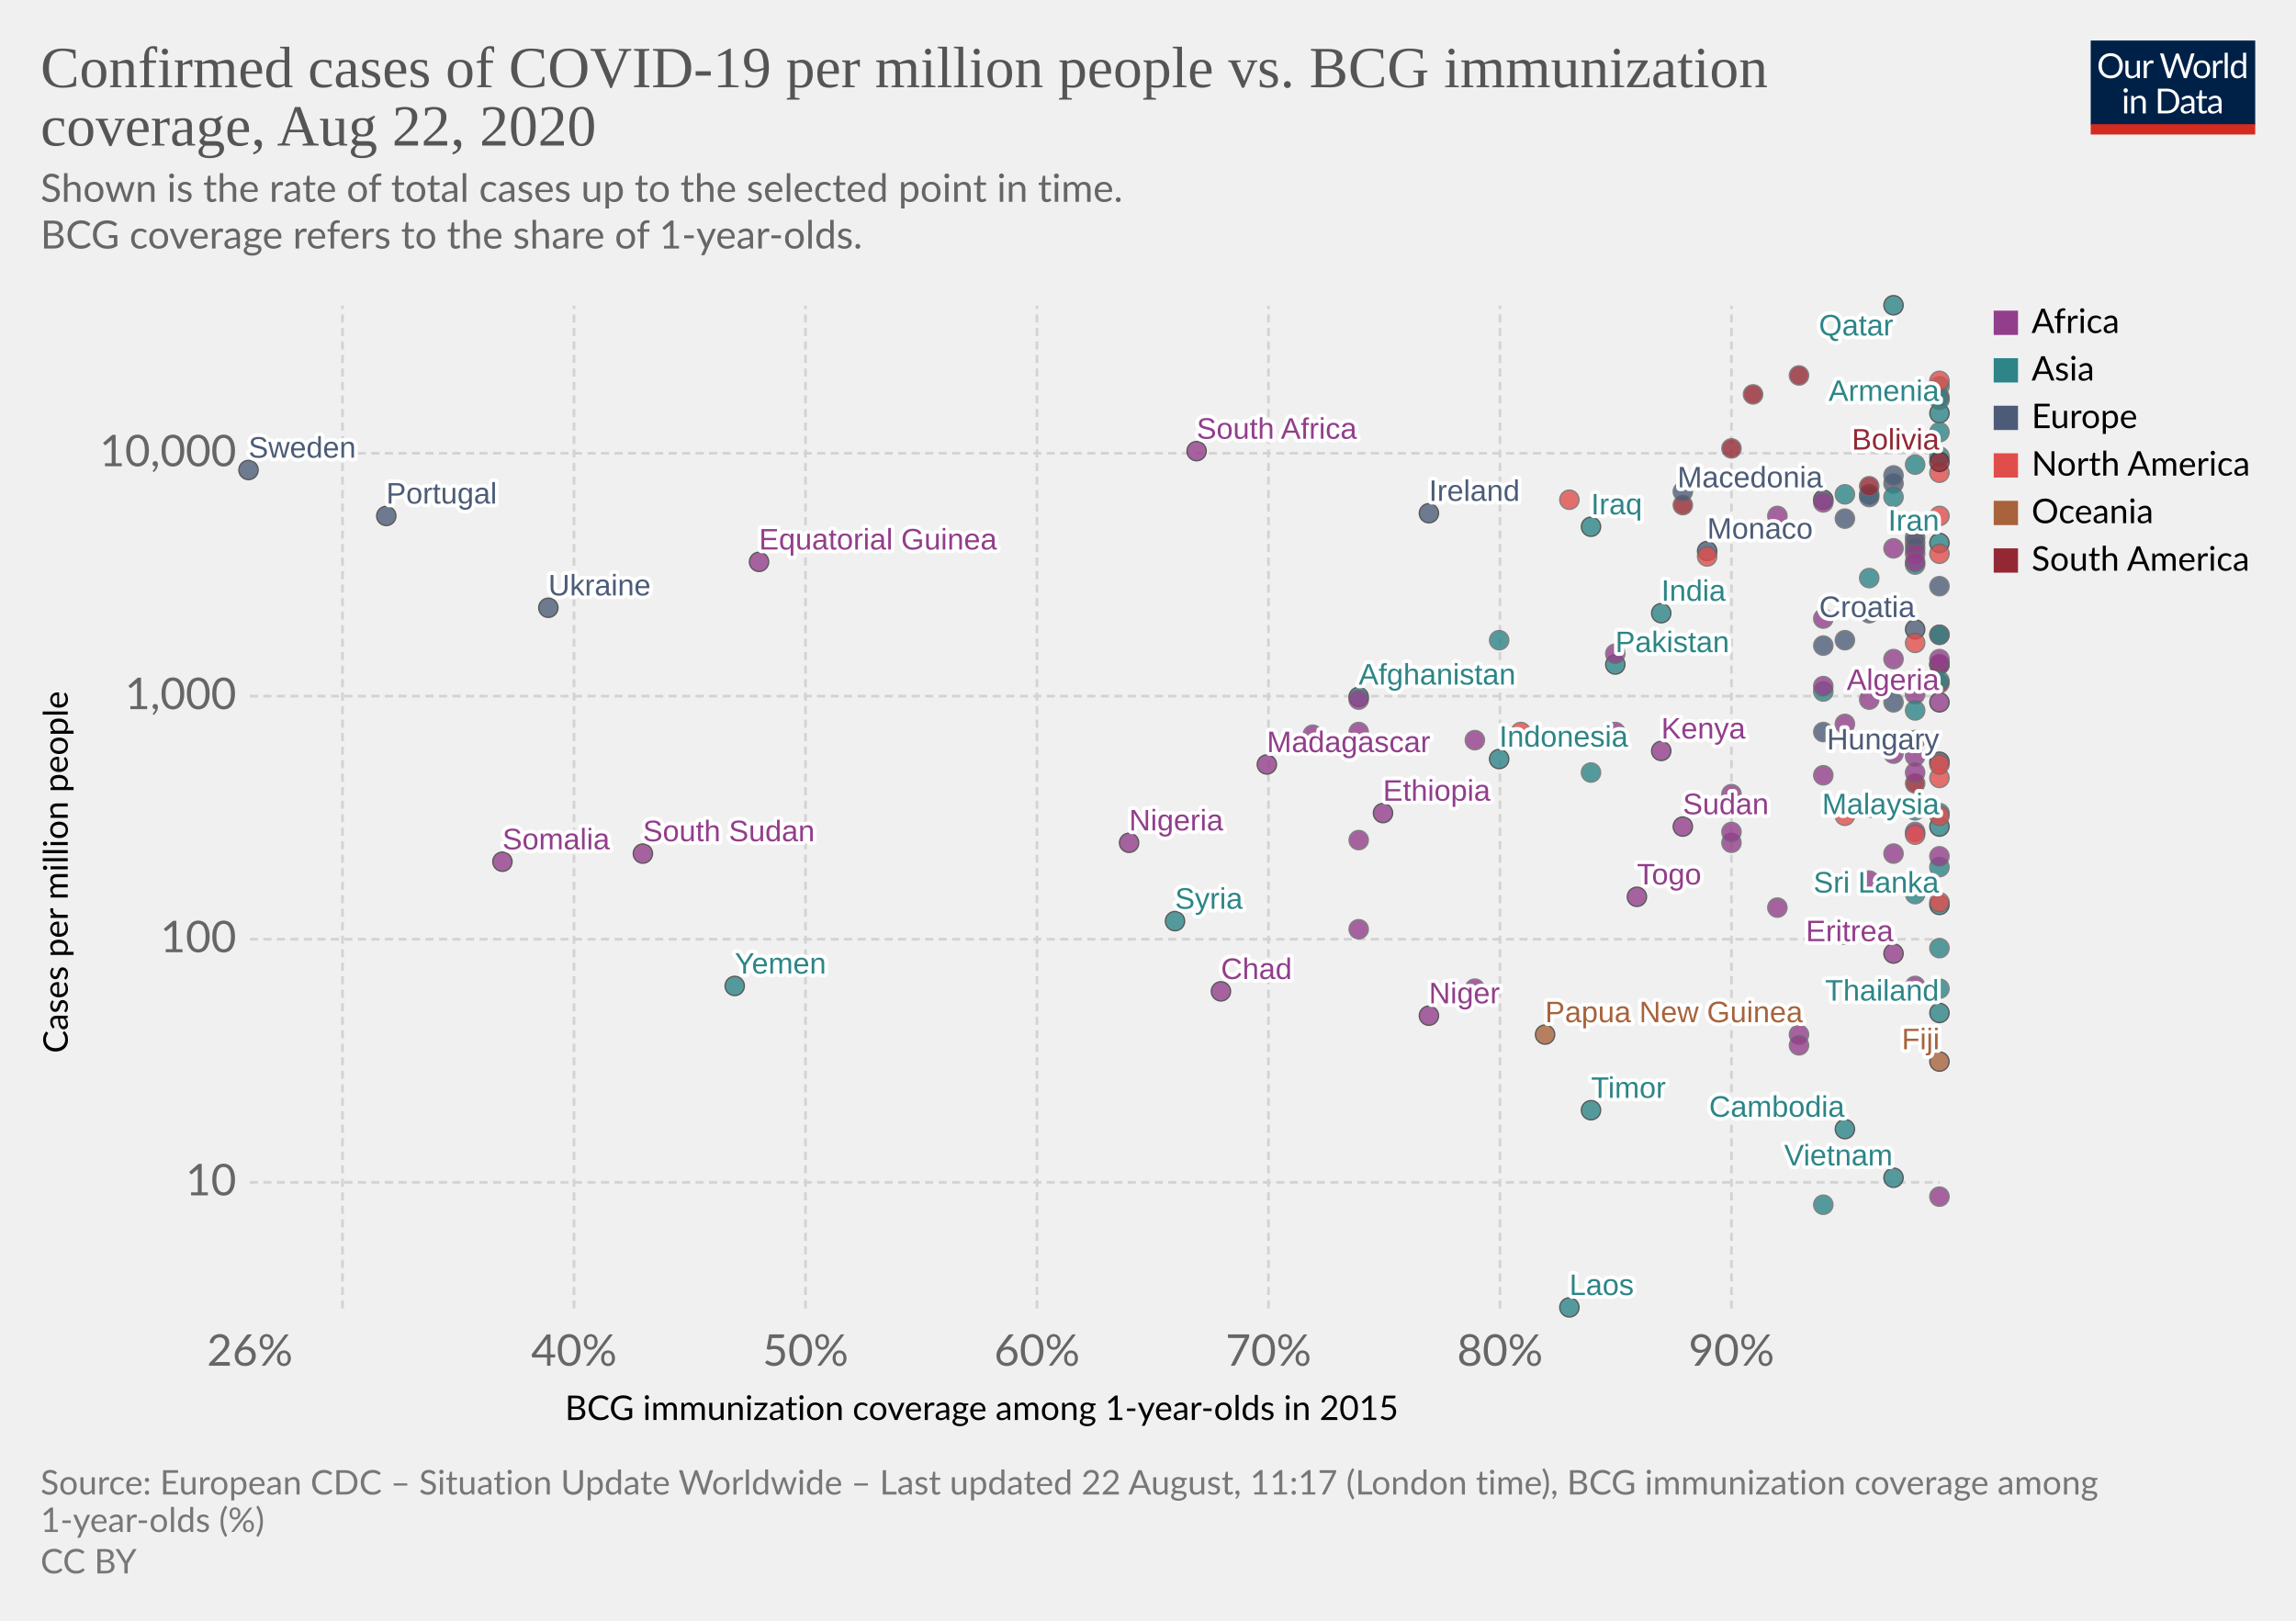
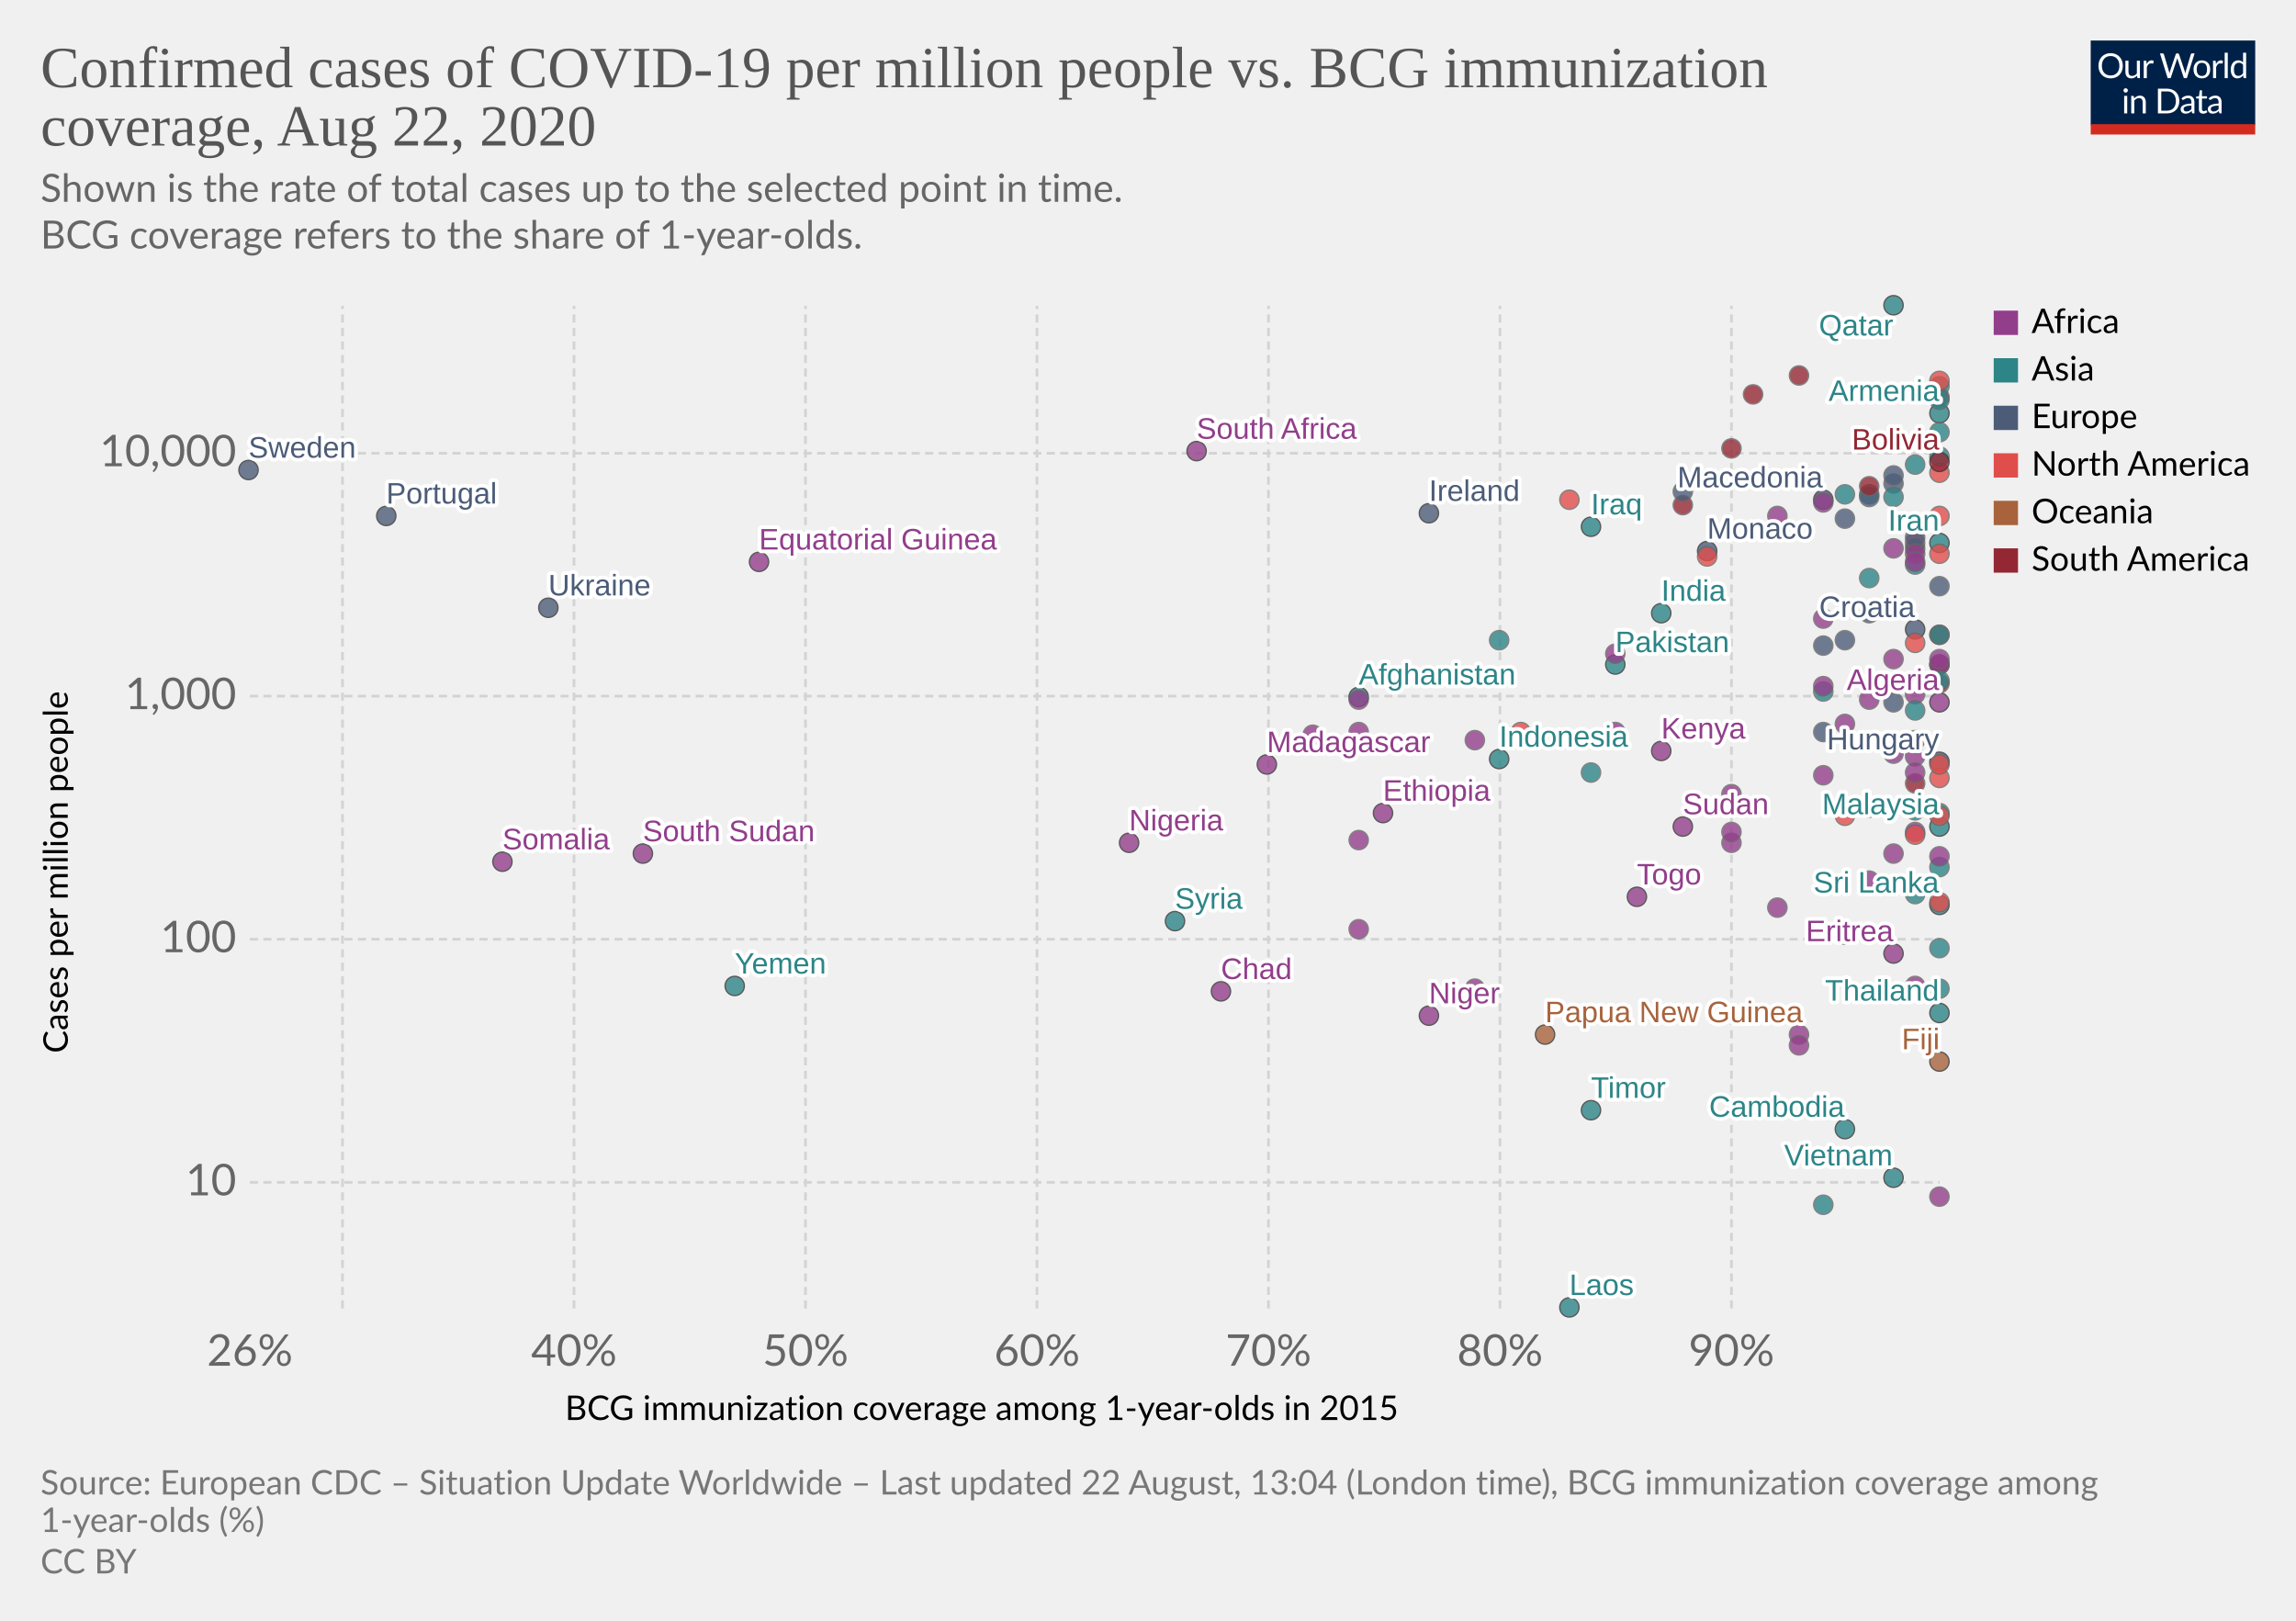
<svg xmlns="http://www.w3.org/2000/svg" version="1.1" style="background-color:#fff;-webkit-font-smoothing:antialiased" width="850" height="600" viewBox="0 0 850 600" font-family="Lato,'Helvetica Neue',Helvetica,Arial,sans-serif" font-size="18" text-rendering="optimizeLegibility">
  <g class="HeaderView">
    <g transform="matrix(.29 0 0 .29 774 15)">
      <svg width="210" height="120" viewBox="0 0 210 120" fill="none">
        <g clip-path="url(#clip0)">
          <path d="M0 0h210v107.89H0V0z" fill="#002147" />
          <path d="M40.98 32.25c0 2.36-.38 4.53-1.12 6.51a14.26 14.26 0 01-8.1 8.4c-1.9.78-4.02 1.17-6.34 1.17a16.6 16.6 0 01-6.33-1.17 14.31 14.31 0 01-8.08-8.4 18.29 18.29 0 01-1.12-6.51c0-2.36.38-4.53 1.12-6.5a14.32 14.32 0 018.07-8.44c1.92-.8 4.03-1.19 6.34-1.19 2.32 0 4.43.4 6.34 1.19 1.92.8 3.56 1.9 4.93 3.34a14.87 14.87 0 013.17 5.1 18.1 18.1 0 011.12 6.5zm-4.38 0c0-1.94-.26-3.68-.8-5.22a10.91 10.91 0 00-2.24-3.89 9.68 9.68 0 00-3.52-2.46 11.95 11.95 0 00-4.62-.86c-1.68 0-3.21.28-4.6.86a9.88 9.88 0 00-3.54 2.46 10.91 10.91 0 00-2.24 3.9c-.53 1.53-.8 3.27-.8 5.2 0 1.94.27 3.68.8 5.22a11.17 11.17 0 002.24 3.9 10.01 10.01 0 003.55 2.44c1.38.56 2.9.83 4.6.83 1.7 0 3.24-.27 4.61-.83a9.8 9.8 0 003.52-2.44 11.17 11.17 0 002.25-3.9c.53-1.54.8-3.28.8-5.21zm26.22-6.54V48H60.5c-.56 0-.9-.27-1.05-.81l-.31-2.4a12.45 12.45 0 01-3.26 2.6c-1.2.64-2.58.96-4.13.96-1.22 0-2.3-.2-3.24-.6a6.52 6.52 0 01-2.33-1.7 7.37 7.37 0 01-1.43-2.67c-.3-1.04-.46-2.2-.46-3.45V25.7h3.91v14.22c0 1.68.38 2.99 1.15 3.91.77.93 1.96 1.39 3.54 1.39 1.16 0 2.24-.27 3.23-.82a10.42 10.42 0 002.8-2.28V25.7h3.91zm8.61 4.47a9.94 9.94 0 012.6-3.56 5.64 5.64 0 013.76-1.3c.47 0 .92.05 1.34.15.44.1.83.27 1.17.49l-.3 2.92c-.09.37-.3.55-.66.55-.2 0-.5-.04-.9-.13a6.21 6.21 0 00-3.24.18c-.54.2-1.03.5-1.47.92-.42.4-.81.9-1.17 1.5-.33.58-.64 1.26-.92 2.02V48H67.7V25.71h2.25c.42 0 .72.08.88.25.16.16.27.44.33.83l.26 3.39zm61.16-13.7L122.75 48h-3.82l-7.99-24.05a21.95 21.95 0 01-.42-1.58 38.36 38.36 0 01-.44 1.58L102.05 48h-3.83L88.4 16.47h3.54c.38 0 .7.1.95.29.26.2.43.43.5.73l6.52 21.9c.1.4.2.83.28 1.28.1.46.2.94.29 1.46l.3-1.46c.12-.47.25-.9.38-1.27l7.41-21.91c.1-.25.26-.48.51-.69.27-.22.58-.33.95-.33h1.23c.38 0 .69.1.92.29.24.2.41.43.53.73l7.4 21.9a28.4 28.4 0 01.68 2.62 29.52 29.52 0 01.52-2.61l6.54-21.91c.07-.27.23-.5.48-.7.27-.21.58-.32.95-.32h3.32zm9.35 8.88c1.63 0 3.1.27 4.4.82a9.43 9.43 0 015.46 5.94c.5 1.4.74 2.98.74 4.73 0 1.76-.25 3.34-.74 4.75a9.43 9.43 0 01-5.46 5.92c-1.3.52-2.77.79-4.4.79-1.64 0-3.12-.27-4.44-.8a9.42 9.42 0 01-3.35-2.3c-.92-1-1.63-2.2-2.13-3.61-.49-1.41-.73-3-.73-4.75s.24-3.33.73-4.73c.5-1.43 1.2-2.64 2.13-3.63a9.4 9.4 0 013.35-2.31c1.32-.55 2.8-.82 4.44-.82zm0 19.89c2.2 0 3.84-.73 4.93-2.2 1.08-1.48 1.63-3.54 1.63-6.18 0-2.66-.55-4.72-1.63-6.2-1.09-1.49-2.73-2.23-4.93-2.23-1.12 0-2.09.2-2.93.57a5.7 5.7 0 00-2.06 1.65 7.5 7.5 0 00-1.24 2.67c-.26 1.04-.4 2.22-.4 3.54 0 2.64.55 4.7 1.64 6.18 1.1 1.47 2.76 2.2 4.99 2.2zm17.97-15.07a9.94 9.94 0 012.6-3.56 5.64 5.64 0 013.76-1.3c.47 0 .91.05 1.34.15.44.1.83.27 1.16.49l-.28 2.92c-.09.37-.31.55-.66.55-.2 0-.5-.04-.9-.13a6.2 6.2 0 00-3.24.18c-.54.2-1.03.5-1.47.92-.43.4-.82.9-1.17 1.5a13.1 13.1 0 00-.92 2.02V48h-3.94V25.71h2.24c.43 0 .72.08.88.25.17.16.28.44.33.83l.27 3.39zm15.04-14.59V48h-3.92V15.6h3.92zm19.55 15.43a6.22 6.22 0 00-2.38-2.05 6.7 6.7 0 00-2.86-.6c-2.07 0-3.66.75-4.77 2.23-1.12 1.48-1.68 3.6-1.68 6.33 0 1.46.13 2.7.38 3.74a7.29 7.29 0 001.1 2.56 4.35 4.35 0 001.78 1.45c.7.3 1.5.46 2.4.46 1.29 0 2.41-.3 3.36-.88a9.6 9.6 0 002.67-2.49V31.02zm3.91-15.43V48h-2.33c-.56 0-.9-.27-1.06-.81l-.35-2.71a12.13 12.13 0 01-3.25 2.77 8.28 8.28 0 01-4.23 1.06 7.31 7.31 0 01-6.14-2.9c-.73-.96-1.3-2.15-1.69-3.57a18.35 18.35 0 01.07-9.48 11.29 11.29 0 011.89-3.7 8.7 8.7 0 017.06-3.34 7.96 7.96 0 016.12 2.62V15.59h3.91zM46.61 70.71V93H42.7V70.71h3.91zm.84-7c0 .39-.08.75-.24 1.09a2.81 2.81 0 01-1.52 1.47 2.67 2.67 0 01-2.16 0 2.9 2.9 0 01-1.45-1.47 2.67 2.67 0 010-2.16c.15-.35.35-.65.6-.9.25-.27.53-.47.85-.62a2.67 2.67 0 012.16 0c.35.15.65.35.9.62.27.25.47.55.62.9.16.34.24.7.24 1.08zm7.97 10.24c.49-.54 1-1.04 1.54-1.48a9.85 9.85 0 013.66-1.84 8.96 8.96 0 015.43.35c.94.4 1.72.97 2.33 1.71a7.36 7.36 0 011.43 2.67c.32 1.04.49 2.19.49 3.45V93h-3.94V78.81c0-1.69-.4-3-1.17-3.92-.76-.93-1.93-1.4-3.5-1.4a6.6 6.6 0 00-3.25.83c-1 .56-1.92 1.31-2.77 2.27V93h-3.94V70.71h2.35c.56 0 .9.28 1.04.82l.3 2.42zm57.7 3.3c0 2.36-.37 4.5-1.11 6.44a14.3 14.3 0 01-3.17 4.98 14.1 14.1 0 01-4.93 3.2c-1.9.76-4.02 1.13-6.33 1.13H85.8V61.47h11.77c2.31 0 4.42.39 6.33 1.15a13.8 13.8 0 018.1 8.18 17.75 17.75 0 011.12 6.45zm-4.37 0c0-1.94-.26-3.67-.8-5.2a10.94 10.94 0 00-2.23-3.87 9.57 9.57 0 00-3.53-2.42 12.23 12.23 0 00-4.61-.83h-7.5v24.62h7.5c1.7 0 3.24-.28 4.61-.84a9.7 9.7 0 003.53-2.4 10.94 10.94 0 002.24-3.87c.53-1.53.8-3.26.8-5.2zm19.8 5.72c-1.8.06-3.34.2-4.62.44-1.26.22-2.3.51-3.1.88-.8.36-1.37.8-1.74 1.3-.35.5-.53 1.05-.53 1.67 0 .58.1 1.1.3 1.52a3 3 0 00.76 1.05c.34.27.73.46 1.17.6.45.11.94.17 1.45.17a7.28 7.28 0 003.5-.81 11.95 11.95 0 002.82-2.2v-4.62zm-12.65-9.11a12.73 12.73 0 013.98-2.66c1.43-.59 3-.88 4.73-.88 1.25 0 2.36.2 3.33.61a6.81 6.81 0 013.94 4.38c.33 1.04.5 2.19.5 3.43V93h-1.74a1.8 1.8 0 01-.88-.18c-.2-.13-.36-.38-.48-.74l-.44-2.12c-.59.55-1.16 1.03-1.72 1.46a9.48 9.48 0 01-3.74 1.7c-.69.15-1.46.23-2.3.23-.87 0-1.69-.12-2.45-.35a5.34 5.34 0 01-3.34-2.93 6.64 6.64 0 01-.49-2.64c0-.88.25-1.72.73-2.53a6.33 6.33 0 012.35-2.17c1.09-.63 2.5-1.15 4.25-1.54 1.75-.41 3.89-.65 6.42-.7v-1.75c0-1.73-.37-3.03-1.12-3.91-.75-.9-1.84-1.34-3.28-1.34-.97 0-1.78.12-2.44.37-.64.23-1.2.5-1.7.81l-1.23.82c-.33.23-.67.35-1 .35-.27 0-.5-.07-.69-.2a2.1 2.1 0 01-.48-.53l-.7-1.25zm27.67 19.5c-1.76 0-3.12-.5-4.07-1.48-.94-.98-1.41-2.4-1.41-4.25V74h-2.68a.9.9 0 01-.6-.2c-.16-.14-.24-.36-.24-.66v-1.56l3.65-.46.9-6.89a.9.9 0 01.29-.52.88.88 0 01.62-.22H142v7.67h6.44V74H142v13.38c0 .94.22 1.63.68 2.09.45.45 1.04.68 1.76.68a3.21 3.21 0 001.85-.53l.55-.35c.16-.12.3-.18.41-.18.2 0 .4.13.55.38l1.15 1.87a7.45 7.45 0 01-2.44 1.5c-.96.35-1.94.52-2.95.52zm19.68-10.4c-1.8.07-3.34.21-4.62.45-1.26.22-2.3.51-3.1.88-.8.36-1.37.8-1.74 1.3-.35.5-.53 1.05-.53 1.67 0 .58.1 1.1.3 1.52.18.42.44.77.76 1.05.34.27.73.46 1.17.6.45.11.94.17 1.45.17a7.3 7.3 0 003.5-.81 12.04 12.04 0 002.82-2.2v-4.62zm-12.65-9.1a12.72 12.72 0 013.99-2.66c1.42-.59 3-.88 4.72-.88 1.25 0 2.36.2 3.33.61a6.81 6.81 0 013.94 4.38c.33 1.04.5 2.19.5 3.43V93h-1.74a1.8 1.8 0 01-.88-.18c-.2-.13-.36-.38-.48-.74l-.44-2.12c-.59.55-1.16 1.03-1.72 1.46a9.48 9.48 0 01-3.74 1.7c-.69.15-1.46.23-2.3.23-.87 0-1.69-.12-2.45-.35a5.33 5.33 0 01-3.34-2.93 6.62 6.62 0 01-.49-2.64c0-.88.25-1.72.73-2.53a6.33 6.33 0 012.35-2.17c1.09-.63 2.5-1.15 4.25-1.54a31.2 31.2 0 016.42-.7v-1.75c0-1.73-.37-3.03-1.12-3.91-.75-.9-1.84-1.34-3.28-1.34-.97 0-1.78.12-2.44.37-.64.23-1.2.5-1.7.81-.46.3-.87.57-1.22.82-.34.23-.68.35-1.02.35-.26 0-.49-.07-.68-.2a1.88 1.88 0 01-.48-.53l-.7-1.25z" fill="#fff" />
          <path fill="#D42B21" d="M0 106.79h210V120H0z" />
        </g>
        <defs>
          <clipPath id="clip0">
            <path fill="#fff" d="M0 0h210v120H0z" />
          </clipPath>
        </defs>
      </svg>
    </g>
    <a href="https://ourworldindata.org/grapher/confirmed-cases-of-covid-19-per-million-people-vs-bcg-immunization-coverage" target="_blank" font-family="&quot;Playfair Display&quot;,Georgia,&quot;Times New Roman&quot;,serif">
      <text font-size="21.6" x="15" y="32.3" fill="#555">
        <tspan x="15" y="32.28">Confirmed cases of COVID-19 per million people vs. BCG immunization</tspan>
        <tspan x="15" y="53.88">coverage, Aug 22, 2020</tspan>
      </text>
    </a>
    <text font-size="14.4" x="15" y="74.7" fill="#666">
      <tspan x="15" y="74.72">Shown is the rate of total cases up to the selected point in time.</tspan>
      <tspan x="15" y="92"> BCG coverage refers to the share of 1-year-olds.</tspan>
    </text>
  </g>
  <g class="ScatterPlot">
    <g class="AxisBoxView">
      <g class="HorizontalAxis">
        <text font-size="12.6" x="209.2" y="525.7">
          <tspan x="209.17" y="525.68">BCG immunization coverage among 1-year-olds in 2015</tspan>
        </text>
        <text x="92.5" y="505.6" fill="#666" text-anchor="middle" font-size="16.2">26%</text>
        <text x="212.5" y="505.6" fill="#666" text-anchor="middle" font-size="16.2">40%</text>
        <text x="298.2" y="505.6" fill="#666" text-anchor="middle" font-size="16.2">50%</text>
        <text x="383.9" y="505.6" fill="#666" text-anchor="middle" font-size="16.2">60%</text>
        <text x="469.6" y="505.6" fill="#666" text-anchor="middle" font-size="16.2">70%</text>
        <text x="555.3" y="505.6" fill="#666" text-anchor="middle" font-size="16.2">80%</text>
        <text x="641" y="505.6" fill="#666" text-anchor="middle" font-size="16.2">90%</text>
      </g>
      <g class="VerticalAxis">
        <text font-size="12.6" x="-389.9" y="25.1" transform="rotate(-90)">
          <tspan x="-389.87" y="25.08">Cases per million people</tspan>
        </text>
        <text x="87.5" y="437.7" fill="#666" dominant-baseline="middle" text-anchor="end" font-size="16.2">10</text>
        <text x="87.5" y="347.7" fill="#666" dominant-baseline="middle" text-anchor="end" font-size="16.2">100</text>
        <text x="87.5" y="257.7" fill="#666" dominant-baseline="middle" text-anchor="end" font-size="16.2">1,000</text>
        <text x="87.5" y="167.8" fill="#666" dominant-baseline="middle" text-anchor="end" font-size="16.2">10,000</text>
      </g>
      <g class="AxisGridLines horizontalLines" stroke="#d3d3d3" stroke-dasharray="3,2">
        <path d="M92.5 437.7h625.59M92.5 347.7h625.59M92.5 257.7h625.59M92.5 167.8h625.59" />
      </g>
      <g class="AxisGridLines verticalLines" stroke="#d3d3d3" stroke-dasharray="3,2">
        <path d="M126.8 484.4V113.2M212.5 484.4V113.2M298.2 484.4V113.2M383.9 484.4V113.2M469.6 484.4V113.2M555.3 484.4V113.2M641 484.4V113.2" />
      </g>
    </g>
    <g class="PointsWithLabels clickable" clip-path="url(#a)" font-family="Arial, sans-serif">
      <path fill="rgba(255,255,255,0)" d="M92.5 113.2h625.6v371.2H92.5z" />
      <defs>
        <clipPath id="a">
          <path d="M82.5 103.2h645.6v391.2H82.5z" />
        </clipPath>
      </defs>
      <g class="key-Afghanistan_0">
        <circle cx="503" cy="258" r="3.57" fill="#2D8587" opacity=".8" stroke="#333" stroke-width=".5" />
      </g>
      <g class="key-Algeria_0">
        <circle cx="718" cy="260" r="3.57" fill="#923E8B" opacity=".8" stroke="#333" stroke-width=".5" />
      </g>
      <g class="key-Lithuania_0">
        <circle cx="701" cy="260" r="3.57" fill="#4C5C78" opacity=".8" stroke="#666" stroke-width=".5" />
      </g>
      <g class="key-Macedonia_0">
        <circle cx="675" cy="185" r="3.57" fill="#4C5C78" opacity=".8" stroke="#333" stroke-width=".5" />
      </g>
      <g class="key-Malaysia_0">
        <circle cx="718" cy="306" r="3.57" fill="#2D8587" opacity=".8" stroke="#333" stroke-width=".5" />
      </g>
      <g class="key-Mexico_0">
        <circle cx="709" cy="201" r="3.57" fill="#E04E4B" opacity=".8" stroke="#666" stroke-width=".5" />
      </g>
      <g class="key-Monaco_0">
        <circle cx="632" cy="204" r="3.57" fill="#4C5C78" opacity=".8" stroke="#333" stroke-width=".5" />
      </g>
      <g class="key-Nepal_0">
        <circle cx="675" cy="256" r="3.57" fill="#2D8587" opacity=".8" stroke="#666" stroke-width=".5" />
      </g>
      <g class="key-Nigeria_0">
        <circle cx="418" cy="312" r="3.57" fill="#923E8B" opacity=".8" stroke="#333" stroke-width=".5" />
      </g>
      <g class="key-Armenia_0">
        <circle cx="718" cy="153" r="3.57" fill="#2D8587" opacity=".8" stroke="#333" stroke-width=".5" />
      </g>
      <g class="key-Azerbaijan_0">
        <circle cx="709" cy="209" r="3.57" fill="#2D8587" opacity=".8" stroke="#666" stroke-width=".5" />
      </g>
      <g class="key-Belarus_0">
        <circle cx="701" cy="179" r="3.57" fill="#4C5C78" opacity=".8" stroke="#666" stroke-width=".5" />
      </g>
      <g class="key-Brazil_0">
        <circle cx="718" cy="147" r="3.57" fill="#932834" opacity=".8" stroke="#666" stroke-width=".5" />
      </g>
      <g class="key-Cambodia_0">
        <circle cx="683" cy="418" r="3.57" fill="#2D8587" opacity=".8" stroke="#333" stroke-width=".5" />
      </g>
      <g class="key-India_0">
        <circle cx="615" cy="227" r="3.57" fill="#2D8587" opacity=".8" stroke="#333" stroke-width=".5" />
      </g>
      <g class="key-Indonesia_0">
        <circle cx="555" cy="281" r="3.57" fill="#2D8587" opacity=".8" stroke="#333" stroke-width=".5" />
      </g>
      <g class="key-Iran_0">
        <circle cx="718" cy="201" r="3.57" fill="#2D8587" opacity=".8" stroke="#333" stroke-width=".5" />
      </g>
      <g class="key-Iraq_0">
        <circle cx="589" cy="195" r="3.57" fill="#2D8587" opacity=".8" stroke="#333" stroke-width=".5" />
      </g>
      <g class="key-Ireland_0">
        <circle cx="529" cy="190" r="3.57" fill="#4C5C78" opacity=".8" stroke="#333" stroke-width=".5" />
      </g>
      <g class="key-Japan_0">
        <circle cx="589" cy="286" r="3.57" fill="#2D8587" opacity=".8" stroke="#666" stroke-width=".5" />
      </g>
      <g class="key-Kuwait_0">
        <circle cx="718" cy="143" r="3.57" fill="#2D8587" opacity=".8" stroke="#666" stroke-width=".5" />
      </g>
      <g class="key-Sri-Lanka_0">
        <circle cx="718" cy="335" r="3.57" fill="#2D8587" opacity=".8" stroke="#333" stroke-width=".5" />
      </g>
      <g class="key-Sweden_0">
        <circle cx="92" cy="174" r="3.57" fill="#4C5C78" opacity=".8" stroke="#333" stroke-width=".5" />
      </g>
      <g class="key-Thailand_0">
        <circle cx="718" cy="375" r="3.57" fill="#2D8587" opacity=".8" stroke="#333" stroke-width=".5" />
      </g>
      <g class="key-United-Arab-Emirates_0">
        <circle cx="692" cy="183" r="3.57" fill="#2D8587" opacity=".8" stroke="#666" stroke-width=".5" />
      </g>
      <g class="key-Vietnam_0">
        <circle cx="701" cy="436" r="3.57" fill="#2D8587" opacity=".8" stroke="#333" stroke-width=".5" />
      </g>
      <g class="key-China_0">
        <circle cx="718" cy="366" r="3.57" fill="#2D8587" opacity=".8" stroke="#666" stroke-width=".5" />
      </g>
      <g class="key-Croatia_0">
        <circle cx="709" cy="233" r="3.57" fill="#4C5C78" opacity=".8" stroke="#333" stroke-width=".5" />
      </g>
      <g class="key-Dominican-Republic_0">
        <circle cx="718" cy="175" r="3.57" fill="#E04E4B" opacity=".8" stroke="#666" stroke-width=".5" />
      </g>
      <g class="key-Ecuador_0">
        <circle cx="623" cy="187" r="3.57" fill="#932834" opacity=".8" stroke="#666" stroke-width=".5" />
      </g>
      <g class="key-Egypt_0">
        <circle cx="692" cy="259" r="3.57" fill="#923E8B" opacity=".8" stroke="#666" stroke-width=".5" />
      </g>
      <g class="key-Estonia_0">
        <circle cx="683" cy="237" r="3.57" fill="#4C5C78" opacity=".8" stroke="#666" stroke-width=".5" />
      </g>
      <g class="key-Georgia_0">
        <circle cx="692" cy="299" r="3.57" fill="#2D8587" opacity=".8" stroke="#666" stroke-width=".5" />
      </g>
      <g class="key-Oman_0">
        <circle cx="718" cy="148" r="3.57" fill="#2D8587" opacity=".8" stroke="#666" stroke-width=".5" />
      </g>
      <g class="key-Pakistan_0">
        <circle cx="598" cy="246" r="3.57" fill="#2D8587" opacity=".8" stroke="#333" stroke-width=".5" />
      </g>
      <g class="key-Philippines_0">
        <circle cx="555" cy="237" r="3.57" fill="#2D8587" opacity=".8" stroke="#666" stroke-width=".5" />
      </g>
      <g class="key-Qatar_0">
        <circle cx="701" cy="113" r="3.57" fill="#2D8587" opacity=".8" stroke="#333" stroke-width=".5" />
      </g>
      <g class="key-Romania_0">
        <circle cx="709" cy="203" r="3.57" fill="#4C5C78" opacity=".8" stroke="#666" stroke-width=".5" />
      </g>
      <g class="key-Russia_0">
        <circle cx="692" cy="184" r="3.57" fill="#4C5C78" opacity=".8" stroke="#666" stroke-width=".5" />
      </g>
      <g class="key-Singapore_0">
        <circle cx="718" cy="169" r="3.57" fill="#2D8587" opacity=".8" stroke="#666" stroke-width=".5" />
      </g>
      <g class="key-South-Korea_0">
        <circle cx="709" cy="300" r="3.57" fill="#2D8587" opacity=".8" stroke="#666" stroke-width=".5" />
      </g>
      <g class="key-Latvia_0">
        <circle cx="675" cy="271" r="3.57" fill="#4C5C78" opacity=".8" stroke="#666" stroke-width=".5" />
      </g>
      <g class="key-Morocco_0">
        <circle cx="718" cy="246" r="3.57" fill="#923E8B" opacity=".8" stroke="#666" stroke-width=".5" />
      </g>
      <g class="key-Jordan_0">
        <circle cx="709" cy="331" r="3.57" fill="#2D8587" opacity=".8" stroke="#666" stroke-width=".5" />
      </g>
      <g class="key-Tunisia_0">
        <circle cx="701" cy="316" r="3.57" fill="#923E8B" opacity=".8" stroke="#666" stroke-width=".5" />
      </g>
      <g class="key-Portugal_0">
        <circle cx="143" cy="191" r="3.57" fill="#4C5C78" opacity=".8" stroke="#333" stroke-width=".5" />
      </g>
      <g class="key-Saudi-Arabia_0">
        <circle cx="709" cy="172" r="3.57" fill="#2D8587" opacity=".8" stroke="#666" stroke-width=".5" />
      </g>
      <g class="key-Senegal_0">
        <circle cx="683" cy="268" r="3.57" fill="#923E8B" opacity=".8" stroke="#666" stroke-width=".5" />
      </g>
      <g class="key-Poland_0">
        <circle cx="675" cy="239" r="3.57" fill="#4C5C78" opacity=".8" stroke="#666" stroke-width=".5" />
      </g>
      <g class="key-Argentina_0">
        <circle cx="692" cy="180" r="3.57" fill="#932834" opacity=".8" stroke="#666" stroke-width=".5" />
      </g>
      <g class="key-Chile_0">
        <circle cx="666" cy="139" r="3.57" fill="#932834" opacity=".8" stroke="#666" stroke-width=".5" />
      </g>
      <g class="key-Ukraine_0">
        <circle cx="203" cy="225" r="3.57" fill="#4C5C78" opacity=".8" stroke="#333" stroke-width=".5" />
      </g>
      <g class="key-Hungary_0">
        <circle cx="718" cy="282" r="3.57" fill="#4C5C78" opacity=".8" stroke="#333" stroke-width=".5" />
      </g>
      <g class="key-South-Africa_0">
        <circle cx="443" cy="167" r="3.57" fill="#923E8B" opacity=".8" stroke="#333" stroke-width=".5" />
      </g>
      <g class="key-Bhutan_0">
        <circle cx="718" cy="321" r="3.57" fill="#2D8587" opacity=".8" stroke="#666" stroke-width=".5" />
      </g>
      <g class="key-Bosnia-and-Herzegovina_0">
        <circle cx="683" cy="192" r="3.57" fill="#4C5C78" opacity=".8" stroke="#666" stroke-width=".5" />
      </g>
      <g class="key-Togo_0">
        <circle cx="606" cy="332" r="3.57" fill="#923E8B" opacity=".8" stroke="#333" stroke-width=".5" />
      </g>
      <g class="key-Colombia_0">
        <circle cx="641" cy="166" r="3.57" fill="#932834" opacity=".8" stroke="#666" stroke-width=".5" />
      </g>
      <g class="key-Costa-Rica_0">
        <circle cx="581" cy="185" r="3.57" fill="#E04E4B" opacity=".8" stroke="#666" stroke-width=".5" />
      </g>
      <g class="key-Peru_0">
        <circle cx="649" cy="146" r="3.57" fill="#932834" opacity=".8" stroke="#666" stroke-width=".5" />
      </g>
      <g class="key-Serbia_0">
        <circle cx="709" cy="199" r="3.57" fill="#4C5C78" opacity=".8" stroke="#666" stroke-width=".5" />
      </g>
      <g class="key-Cameroon_0">
        <circle cx="503" cy="271" r="3.57" fill="#923E8B" opacity=".8" stroke="#666" stroke-width=".5" />
      </g>
      <g class="key-Maldives_0">
        <circle cx="718" cy="160" r="3.57" fill="#2D8587" opacity=".8" stroke="#666" stroke-width=".5" />
      </g>
      <g class="key-Moldova_0">
        <circle cx="701" cy="176" r="3.57" fill="#4C5C78" opacity=".8" stroke="#666" stroke-width=".5" />
      </g>
      <g class="key-Bulgaria_0">
        <circle cx="692" cy="227" r="3.57" fill="#4C5C78" opacity=".8" stroke="#666" stroke-width=".5" />
      </g>
      <g class="key-Paraguay_0">
        <circle cx="718" cy="235" r="3.57" fill="#932834" opacity=".8" stroke="#666" stroke-width=".5" />
      </g>
      <g class="key-Albania_0">
        <circle cx="718" cy="217" r="3.57" fill="#4C5C78" opacity=".8" stroke="#666" stroke-width=".5" />
      </g>
      <g class="key-Bangladesh_0">
        <circle cx="718" cy="235" r="3.57" fill="#2D8587" opacity=".8" stroke="#666" stroke-width=".5" />
      </g>
      <g class="key-Brunei_0">
        <circle cx="718" cy="301" r="3.57" fill="#2D8587" opacity=".8" stroke="#666" stroke-width=".5" />
      </g>
      <g class="key-Mongolia_0">
        <circle cx="718" cy="351" r="3.57" fill="#2D8587" opacity=".8" stroke="#666" stroke-width=".5" />
      </g>
      <g class="key-Panama_0">
        <circle cx="718" cy="141" r="3.57" fill="#E04E4B" opacity=".8" stroke="#666" stroke-width=".5" />
      </g>
      <g class="key-Burkina-Faso_0">
        <circle cx="709" cy="365" r="3.57" fill="#923E8B" opacity=".8" stroke="#666" stroke-width=".5" />
      </g>
      <g class="key-Democratic-Republic-of-Congo_0">
        <circle cx="503" cy="344" r="3.57" fill="#923E8B" opacity=".8" stroke="#666" stroke-width=".5" />
      </g>
      <g class="key-Turkey_0">
        <circle cx="692" cy="214" r="3.57" fill="#2D8587" opacity=".8" stroke="#666" stroke-width=".5" />
      </g>
      <g class="key-Bolivia_0">
        <circle cx="718" cy="171" r="3.57" fill="#932834" opacity=".8" stroke="#333" stroke-width=".5" />
      </g>
      <g class="key-Honduras_0">
        <circle cx="718" cy="191" r="3.57" fill="#E04E4B" opacity=".8" stroke="#666" stroke-width=".5" />
      </g>
      <g class="key-Jamaica_0">
        <circle cx="718" cy="288" r="3.57" fill="#E04E4B" opacity=".8" stroke="#666" stroke-width=".5" />
      </g>
      <g class="key-Cote-d__0027Ivoire_0">
        <circle cx="546" cy="274" r="3.57" fill="#923E8B" opacity=".8" stroke="#666" stroke-width=".5" />
      </g>
      <g class="key-Cuba_0">
        <circle cx="718" cy="302" r="3.57" fill="#E04E4B" opacity=".8" stroke="#666" stroke-width=".5" />
      </g>
      <g class="key-Gabon_0">
        <circle cx="709" cy="205" r="3.57" fill="#923E8B" opacity=".8" stroke="#666" stroke-width=".5" />
      </g>
      <g class="key-Saint-Vincent-and-the-Grenadines_0">
        <circle cx="718" cy="283" r="3.57" fill="#E04E4B" opacity=".8" stroke="#666" stroke-width=".5" />
      </g>
      <g class="key-Ghana_0">
        <circle cx="701" cy="244" r="3.57" fill="#923E8B" opacity=".8" stroke="#666" stroke-width=".5" />
      </g>
      <g class="key-Guyana_0">
        <circle cx="718" cy="253" r="3.57" fill="#932834" opacity=".8" stroke="#666" stroke-width=".5" />
      </g>
      <g class="key-Guinea_0">
        <circle cx="486" cy="272" r="3.57" fill="#923E8B" opacity=".8" stroke="#666" stroke-width=".5" />
      </g>
      <g class="key-Kenya_0">
        <circle cx="615" cy="278" r="3.57" fill="#923E8B" opacity=".8" stroke="#333" stroke-width=".5" />
      </g>
      <g class="key-Sudan_0">
        <circle cx="623" cy="306" r="3.57" fill="#923E8B" opacity=".8" stroke="#333" stroke-width=".5" />
      </g>
      <g class="key-Ethiopia_0">
        <circle cx="512" cy="301" r="3.57" fill="#923E8B" opacity=".8" stroke="#333" stroke-width=".5" />
      </g>
      <g class="key-Mauritania_0">
        <circle cx="598" cy="242" r="3.57" fill="#923E8B" opacity=".8" stroke="#666" stroke-width=".5" />
      </g>
      <g class="key-Namibia_0">
        <circle cx="675" cy="229" r="3.57" fill="#923E8B" opacity=".8" stroke="#666" stroke-width=".5" />
      </g>
      <g class="key-Equatorial-Guinea_0">
        <circle cx="281" cy="208" r="3.57" fill="#923E8B" opacity=".8" stroke="#333" stroke-width=".5" />
      </g>
      <g class="key-Guatemala_0">
        <circle cx="632" cy="206" r="3.57" fill="#E04E4B" opacity=".8" stroke="#666" stroke-width=".5" />
      </g>
      <g class="key-Kazakhstan_0">
        <circle cx="683" cy="183" r="3.57" fill="#2D8587" opacity=".8" stroke="#666" stroke-width=".5" />
      </g>
      <g class="key-Swaziland_0">
        <circle cx="709" cy="208" r="3.57" fill="#923E8B" opacity=".8" stroke="#666" stroke-width=".5" />
      </g>
      <g class="key-Uruguay_0">
        <circle cx="709" cy="290" r="3.57" fill="#932834" opacity=".8" stroke="#666" stroke-width=".5" />
      </g>
      <g class="key-Venezuela_0">
        <circle cx="718" cy="246" r="3.57" fill="#932834" opacity=".8" stroke="#666" stroke-width=".5" />
      </g>
      <g class="key-Rwanda_0">
        <circle cx="718" cy="317" r="3.57" fill="#923E8B" opacity=".8" stroke="#666" stroke-width=".5" />
      </g>
      <g class="key-Saint-Lucia_0">
        <circle cx="718" cy="334" r="3.57" fill="#E04E4B" opacity=".8" stroke="#666" stroke-width=".5" />
      </g>
      <g class="key-Seychelles_0">
        <circle cx="718" cy="246" r="3.57" fill="#923E8B" opacity=".8" stroke="#666" stroke-width=".5" />
      </g>
      <g class="key-Congo_0">
        <circle cx="598" cy="271" r="3.57" fill="#923E8B" opacity=".8" stroke="#666" stroke-width=".5" />
      </g>
      <g class="key-Uzbekistan_0">
        <circle cx="718" cy="252" r="3.57" fill="#2D8587" opacity=".8" stroke="#666" stroke-width=".5" />
      </g>
      <g class="key-Central-African-Republic_0">
        <circle cx="503" cy="259" r="3.57" fill="#923E8B" opacity=".8" stroke="#666" stroke-width=".5" />
      </g>
      <g class="key-Benin_0">
        <circle cx="692" cy="326" r="3.57" fill="#923E8B" opacity=".8" stroke="#666" stroke-width=".5" />
      </g>
      <g class="key-Liberia_0">
        <circle cx="503" cy="311" r="3.57" fill="#923E8B" opacity=".8" stroke="#666" stroke-width=".5" />
      </g>
      <g class="key-Myanmar_0">
        <circle cx="675" cy="446" r="3.57" fill="#2D8587" opacity=".8" stroke="#666" stroke-width=".5" />
      </g>
      <g class="key-Somalia_0">
        <circle cx="186" cy="319" r="3.57" fill="#923E8B" opacity=".8" stroke="#333" stroke-width=".5" />
      </g>
      <g class="key-Tanzania_0">
        <circle cx="718" cy="443" r="3.57" fill="#923E8B" opacity=".8" stroke="#666" stroke-width=".5" />
      </g>
      <g class="key-Montenegro_0">
        <circle cx="623" cy="182" r="3.57" fill="#4C5C78" opacity=".8" stroke="#666" stroke-width=".5" />
      </g>
      <g class="key-Gambia_0">
        <circle cx="709" cy="257" r="3.57" fill="#923E8B" opacity=".8" stroke="#666" stroke-width=".5" />
      </g>
      <g class="key-Zambia_0">
        <circle cx="701" cy="279" r="3.57" fill="#923E8B" opacity=".8" stroke="#666" stroke-width=".5" />
      </g>
      <g class="key-Kyrgyzstan_0">
        <circle cx="701" cy="184" r="3.57" fill="#2D8587" opacity=".8" stroke="#666" stroke-width=".5" />
      </g>
      <g class="key-Nicaragua_0">
        <circle cx="709" cy="274" r="3.57" fill="#E04E4B" opacity=".8" stroke="#666" stroke-width=".5" />
      </g>
      <g class="key-Djibouti_0">
        <circle cx="658" cy="191" r="3.57" fill="#923E8B" opacity=".8" stroke="#666" stroke-width=".5" />
      </g>
      <g class="key-El-Salvador_0">
        <circle cx="718" cy="205" r="3.57" fill="#E04E4B" opacity=".8" stroke="#666" stroke-width=".5" />
      </g>
      <g class="key-Chad_0">
        <circle cx="452" cy="367" r="3.57" fill="#923E8B" opacity=".8" stroke="#333" stroke-width=".5" />
      </g>
      <g class="key-Fiji_0">
        <circle cx="718" cy="393" r="3.57" fill="#A8633C" opacity=".8" stroke="#333" stroke-width=".5" />
      </g>
      <g class="key-Mauritius_0">
        <circle cx="709" cy="308" r="3.57" fill="#923E8B" opacity=".8" stroke="#666" stroke-width=".5" />
      </g>
      <g class="key-Haiti_0">
        <circle cx="563" cy="271" r="3.57" fill="#E04E4B" opacity=".8" stroke="#666" stroke-width=".5" />
      </g>
      <g class="key-Zimbabwe_0">
        <circle cx="641" cy="294" r="3.57" fill="#923E8B" opacity=".8" stroke="#666" stroke-width=".5" />
      </g>
      <g class="key-Papua-New-Guinea_0">
        <circle cx="572" cy="383" r="3.57" fill="#A8633C" opacity=".8" stroke="#333" stroke-width=".5" />
      </g>
      <g class="key-Cape-Verde_0">
        <circle cx="675" cy="186" r="3.57" fill="#923E8B" opacity=".8" stroke="#666" stroke-width=".5" />
      </g>
      <g class="key-Madagascar_0">
        <circle cx="469" cy="283" r="3.57" fill="#923E8B" opacity=".8" stroke="#333" stroke-width=".5" />
      </g>
      <g class="key-Niger_0">
        <circle cx="529" cy="376" r="3.57" fill="#923E8B" opacity=".8" stroke="#333" stroke-width=".5" />
      </g>
      <g class="key-Timor_0">
        <circle cx="589" cy="411" r="3.57" fill="#2D8587" opacity=".8" stroke="#333" stroke-width=".5" />
      </g>
      <g class="key-Uganda_0">
        <circle cx="666" cy="383" r="3.57" fill="#923E8B" opacity=".8" stroke="#666" stroke-width=".5" />
      </g>
      <g class="key-Eritrea_0">
        <circle cx="701" cy="353" r="3.57" fill="#923E8B" opacity=".8" stroke="#333" stroke-width=".5" />
      </g>
      <g class="key-Angola_0">
        <circle cx="546" cy="366" r="3.57" fill="#923E8B" opacity=".8" stroke="#666" stroke-width=".5" />
      </g>
      <g class="key-Mozambique_0">
        <circle cx="683" cy="346" r="3.57" fill="#923E8B" opacity=".8" stroke="#666" stroke-width=".5" />
      </g>
      <g class="key-Syria_0">
        <circle cx="435" cy="341" r="3.57" fill="#2D8587" opacity=".8" stroke="#333" stroke-width=".5" />
      </g>
      <g class="key-Dominica_0">
        <circle cx="709" cy="309" r="3.57" fill="#E04E4B" opacity=".8" stroke="#666" stroke-width=".5" />
      </g>
      <g class="key-Belize_0">
        <circle cx="709" cy="238" r="3.57" fill="#E04E4B" opacity=".8" stroke="#666" stroke-width=".5" />
      </g>
      <g class="key-Laos_0">
        <circle cx="581" cy="484" r="3.57" fill="#2D8587" opacity=".8" stroke="#333" stroke-width=".5" />
      </g>
      <g class="key-Libya_0">
        <circle cx="718" cy="244" r="3.57" fill="#923E8B" opacity=".8" stroke="#666" stroke-width=".5" />
      </g>
      <g class="key-Saint-Kitts-and-Nevis_0">
        <circle cx="683" cy="302" r="3.57" fill="#E04E4B" opacity=".8" stroke="#666" stroke-width=".5" />
      </g>
      <g class="key-Mali_0">
        <circle cx="658" cy="336" r="3.57" fill="#923E8B" opacity=".8" stroke="#666" stroke-width=".5" />
      </g>
      <g class="key-Guinea__002dBissau_0">
        <circle cx="675" cy="254" r="3.57" fill="#923E8B" opacity=".8" stroke="#666" stroke-width=".5" />
      </g>
      <g class="key-Botswana_0">
        <circle cx="709" cy="280" r="3.57" fill="#923E8B" opacity=".8" stroke="#666" stroke-width=".5" />
      </g>
      <g class="key-Burundi_0">
        <circle cx="666" cy="387" r="3.57" fill="#923E8B" opacity=".8" stroke="#666" stroke-width=".5" />
      </g>
      <g class="key-Sierra-Leone_0">
        <circle cx="641" cy="312" r="3.57" fill="#923E8B" opacity=".8" stroke="#666" stroke-width=".5" />
      </g>
      <g class="key-Malawi_0">
        <circle cx="641" cy="308" r="3.57" fill="#923E8B" opacity=".8" stroke="#666" stroke-width=".5" />
      </g>
      <g class="key-South-Sudan_0">
        <circle cx="238" cy="316" r="3.57" fill="#923E8B" opacity=".8" stroke="#333" stroke-width=".5" />
      </g>
      <g class="key-Sao-Tome-and-Principe_0">
        <circle cx="701" cy="203" r="3.57" fill="#923E8B" opacity=".8" stroke="#666" stroke-width=".5" />
      </g>
      <g class="key-Yemen_0">
        <circle cx="272" cy="365" r="3.57" fill="#2D8587" opacity=".8" stroke="#333" stroke-width=".5" />
      </g>
      <g class="key-Tajikistan_0">
        <circle cx="709" cy="263" r="3.57" fill="#2D8587" opacity=".8" stroke="#666" stroke-width=".5" />
      </g>
      <g class="key-Comoros_0">
        <circle cx="675" cy="287" r="3.57" fill="#923E8B" opacity=".8" stroke="#666" stroke-width=".5" />
      </g>
      <g class="key-Lesotho_0">
        <circle cx="709" cy="286" r="3.57" fill="#923E8B" opacity=".8" stroke="#666" stroke-width=".5" />
      </g>
      <g class="backgroundLabels" fill="#333" font-size="11" font-weight="400">
        <text x="503" y="253.43" fill="#fff" stroke="#fff" stroke-linecap="round" stroke-linejoin="round" stroke-width=".25em">Afghanistan</text>
        <text x="503" y="253.43" fill="#2D8587">Afghanistan</text>
        <text x="683.68" y="255.43" fill="#fff" stroke="#fff" stroke-linecap="round" stroke-linejoin="round" stroke-width=".25em">Algeria</text>
        <text x="683.68" y="255.43" fill="#923E8B">Algeria</text>
        <text x="620.99" y="180.43" fill="#fff" stroke="#fff" stroke-linecap="round" stroke-linejoin="round" stroke-width=".25em">Macedonia</text>
        <text x="620.99" y="180.43" fill="#4C5C78">Macedonia</text>
        <text x="674.55" y="301.43" fill="#fff" stroke="#fff" stroke-linecap="round" stroke-linejoin="round" stroke-width=".25em">Malaysia</text>
        <text x="674.55" y="301.43" fill="#2D8587">Malaysia</text>
        <text x="632" y="199.43" fill="#fff" stroke="#fff" stroke-linecap="round" stroke-linejoin="round" stroke-width=".25em">Monaco</text>
        <text x="632" y="199.43" fill="#4C5C78">Monaco</text>
        <text x="418" y="307.43" fill="#fff" stroke="#fff" stroke-linecap="round" stroke-linejoin="round" stroke-width=".25em">Nigeria</text>
        <text x="418" y="307.43" fill="#923E8B">Nigeria</text>
        <text x="676.97" y="148.43" fill="#fff" stroke="#fff" stroke-linecap="round" stroke-linejoin="round" stroke-width=".25em">Armenia</text>
        <text x="676.97" y="148.43" fill="#2D8587">Armenia</text>
        <text x="632.73" y="413.43" fill="#fff" stroke="#fff" stroke-linecap="round" stroke-linejoin="round" stroke-width=".25em">Cambodia</text>
        <text x="632.73" y="413.43" fill="#2D8587">Cambodia</text>
        <text x="615" y="222.43" fill="#fff" stroke="#fff" stroke-linecap="round" stroke-linejoin="round" stroke-width=".25em">India</text>
        <text x="615" y="222.43" fill="#2D8587">India</text>
        <text x="555" y="276.43" fill="#fff" stroke="#fff" stroke-linecap="round" stroke-linejoin="round" stroke-width=".25em">Indonesia</text>
        <text x="555" y="276.43" fill="#2D8587">Indonesia</text>
        <text x="698.97" y="196.43" fill="#fff" stroke="#fff" stroke-linecap="round" stroke-linejoin="round" stroke-width=".25em">Iran</text>
        <text x="698.97" y="196.43" fill="#2D8587">Iran</text>
        <text x="589" y="190.43" fill="#fff" stroke="#fff" stroke-linecap="round" stroke-linejoin="round" stroke-width=".25em">Iraq</text>
        <text x="589" y="190.43" fill="#2D8587">Iraq</text>
        <text x="529" y="185.43" fill="#fff" stroke="#fff" stroke-linecap="round" stroke-linejoin="round" stroke-width=".25em">Ireland</text>
        <text x="529" y="185.43" fill="#4C5C78">Ireland</text>
        <text x="671.36" y="330.43" fill="#fff" stroke="#fff" stroke-linecap="round" stroke-linejoin="round" stroke-width=".25em">Sri Lanka</text>
        <text x="671.36" y="330.43" fill="#2D8587">Sri Lanka</text>
        <text x="92" y="169.43" fill="#fff" stroke="#fff" stroke-linecap="round" stroke-linejoin="round" stroke-width=".25em">Sweden</text>
        <text x="92" y="169.43" fill="#4C5C78">Sweden</text>
        <text x="675.65" y="370.43" fill="#fff" stroke="#fff" stroke-linecap="round" stroke-linejoin="round" stroke-width=".25em">Thailand</text>
        <text x="675.65" y="370.43" fill="#2D8587">Thailand</text>
        <text x="660.52" y="431.43" fill="#fff" stroke="#fff" stroke-linecap="round" stroke-linejoin="round" stroke-width=".25em">Vietnam</text>
        <text x="660.52" y="431.43" fill="#2D8587">Vietnam</text>
        <text x="673.47" y="228.43" fill="#fff" stroke="#fff" stroke-linecap="round" stroke-linejoin="round" stroke-width=".25em">Croatia</text>
        <text x="673.47" y="228.43" fill="#4C5C78">Croatia</text>
        <text x="598" y="241.43" fill="#fff" stroke="#fff" stroke-linecap="round" stroke-linejoin="round" stroke-width=".25em">Pakistan</text>
        <text x="598" y="241.43" fill="#2D8587">Pakistan</text>
        <text x="673.39" y="124.2" fill="#fff" stroke="#fff" stroke-linecap="round" stroke-linejoin="round" stroke-width=".25em">Qatar</text>
        <text x="673.39" y="124.2" fill="#2D8587">Qatar</text>
        <text x="143" y="186.43" fill="#fff" stroke="#fff" stroke-linecap="round" stroke-linejoin="round" stroke-width=".25em">Portugal</text>
        <text x="143" y="186.43" fill="#4C5C78">Portugal</text>
        <text x="203" y="220.43" fill="#fff" stroke="#fff" stroke-linecap="round" stroke-linejoin="round" stroke-width=".25em">Ukraine</text>
        <text x="203" y="220.43" fill="#4C5C78">Ukraine</text>
        <text x="676.31" y="277.43" fill="#fff" stroke="#fff" stroke-linecap="round" stroke-linejoin="round" stroke-width=".25em">Hungary</text>
        <text x="676.31" y="277.43" fill="#4C5C78">Hungary</text>
        <text x="443" y="162.43" fill="#fff" stroke="#fff" stroke-linecap="round" stroke-linejoin="round" stroke-width=".25em">South Africa</text>
        <text x="443" y="162.43" fill="#923E8B">South Africa</text>
        <text x="606" y="327.43" fill="#fff" stroke="#fff" stroke-linecap="round" stroke-linejoin="round" stroke-width=".25em">Togo</text>
        <text x="606" y="327.43" fill="#923E8B">Togo</text>
        <text x="685.55" y="166.43" fill="#fff" stroke="#fff" stroke-linecap="round" stroke-linejoin="round" stroke-width=".25em">Bolivia</text>
        <text x="685.55" y="166.43" fill="#932834">Bolivia</text>
        <text x="615" y="273.43" fill="#fff" stroke="#fff" stroke-linecap="round" stroke-linejoin="round" stroke-width=".25em">Kenya</text>
        <text x="615" y="273.43" fill="#923E8B">Kenya</text>
        <text x="623" y="301.43" fill="#fff" stroke="#fff" stroke-linecap="round" stroke-linejoin="round" stroke-width=".25em">Sudan</text>
        <text x="623" y="301.43" fill="#923E8B">Sudan</text>
        <text x="512" y="296.43" fill="#fff" stroke="#fff" stroke-linecap="round" stroke-linejoin="round" stroke-width=".25em">Ethiopia</text>
        <text x="512" y="296.43" fill="#923E8B">Ethiopia</text>
        <text x="281" y="203.43" fill="#fff" stroke="#fff" stroke-linecap="round" stroke-linejoin="round" stroke-width=".25em">Equatorial Guinea</text>
        <text x="281" y="203.43" fill="#923E8B">Equatorial Guinea</text>
        <text x="186" y="314.43" fill="#fff" stroke="#fff" stroke-linecap="round" stroke-linejoin="round" stroke-width=".25em">Somalia</text>
        <text x="186" y="314.43" fill="#923E8B">Somalia</text>
        <text x="452" y="362.43" fill="#fff" stroke="#fff" stroke-linecap="round" stroke-linejoin="round" stroke-width=".25em">Chad</text>
        <text x="452" y="362.43" fill="#923E8B">Chad</text>
        <text x="704.03" y="388.43" fill="#fff" stroke="#fff" stroke-linecap="round" stroke-linejoin="round" stroke-width=".25em">Fiji</text>
        <text x="704.03" y="388.43" fill="#A8633C">Fiji</text>
        <text x="572" y="378.43" fill="#fff" stroke="#fff" stroke-linecap="round" stroke-linejoin="round" stroke-width=".25em">Papua New Guinea</text>
        <text x="572" y="378.43" fill="#A8633C">Papua New Guinea</text>
        <text x="469" y="278.43" fill="#fff" stroke="#fff" stroke-linecap="round" stroke-linejoin="round" stroke-width=".25em">Madagascar</text>
        <text x="469" y="278.43" fill="#923E8B">Madagascar</text>
        <text x="529" y="371.43" fill="#fff" stroke="#fff" stroke-linecap="round" stroke-linejoin="round" stroke-width=".25em">Niger</text>
        <text x="529" y="371.43" fill="#923E8B">Niger</text>
        <text x="589" y="406.43" fill="#fff" stroke="#fff" stroke-linecap="round" stroke-linejoin="round" stroke-width=".25em">Timor</text>
        <text x="589" y="406.43" fill="#2D8587">Timor</text>
        <text x="668.55" y="348.43" fill="#fff" stroke="#fff" stroke-linecap="round" stroke-linejoin="round" stroke-width=".25em">Eritrea</text>
        <text x="668.55" y="348.43" fill="#923E8B">Eritrea</text>
        <text x="435" y="336.43" fill="#fff" stroke="#fff" stroke-linecap="round" stroke-linejoin="round" stroke-width=".25em">Syria</text>
        <text x="435" y="336.43" fill="#2D8587">Syria</text>
        <text x="581" y="479.43" fill="#fff" stroke="#fff" stroke-linecap="round" stroke-linejoin="round" stroke-width=".25em">Laos</text>
        <text x="581" y="479.43" fill="#2D8587">Laos</text>
        <text x="238" y="311.43" fill="#fff" stroke="#fff" stroke-linecap="round" stroke-linejoin="round" stroke-width=".25em">South Sudan</text>
        <text x="238" y="311.43" fill="#923E8B">South Sudan</text>
        <text x="272" y="360.43" fill="#fff" stroke="#fff" stroke-linecap="round" stroke-linejoin="round" stroke-width=".25em">Yemen</text>
        <text x="272" y="360.43" fill="#2D8587">Yemen</text>
      </g>
    </g>
    <g class="ScatterColorLegend clickable" cursor="pointer">
      <g class="legendMark">
        <path fill="#923E8B" d="M738.09 115h9v9h-9z" />
        <text font-size="12.6" x="752.1" y="123.3">
          <tspan x="752.09" y="123.28">Africa</tspan>
        </text>
      </g>
      <g class="legendMark">
        <path fill="#2D8587" d="M738.09 132.6h9v9h-9z" />
        <text font-size="12.6" x="752.1" y="140.9">
          <tspan x="752.09" y="140.88">Asia</tspan>
        </text>
      </g>
      <g class="legendMark">
        <path fill="#4C5C78" d="M738.09 150.2h9v9h-9z" />
        <text font-size="12.6" x="752.1" y="158.5">
          <tspan x="752.09" y="158.48">Europe</tspan>
        </text>
      </g>
      <g class="legendMark">
        <path fill="#E04E4B" d="M738.09 167.8h9v9h-9z" />
        <text font-size="12.6" x="752.1" y="176.1">
          <tspan x="752.09" y="176.08">North America</tspan>
        </text>
      </g>
      <g class="legendMark">
        <path fill="#A8633C" d="M738.09 185.4h9v9h-9z" />
        <text font-size="12.6" x="752.1" y="193.7">
          <tspan x="752.09" y="193.68">Oceania</tspan>
        </text>
      </g>
      <g class="legendMark">
        <path fill="#932834" d="M738.09 203h9v9h-9z" />
        <text font-size="12.6" x="752.1" y="211.3">
          <tspan x="752.09" y="211.28">South America</tspan>
        </text>
      </g>
    </g>
  </g>
  <g class="SourcesFooter" fill="#777">
    <g class="clickable" fill="#777">
      <text font-size="12.6" x="15" y="553.3">
-         <tspan x="15" y="553.28">Source: European CDC – Situation Update Worldwide – Last updated 22 August, 11:17 (London time), BCG immunization coverage among</tspan>
+         <tspan x="15" y="553.28">Source: European CDC – Situation Update Worldwide – Last updated 22 August, 13:04 (London time), BCG immunization coverage among</tspan>
        <tspan x="15" y="567.14">1-year-olds (%)</tspan>
      </text>
    </g>
    <text font-size="12.6" x="15" y="582.5">
      <tspan x="15" y="582.48">
        <a class="cclogo" href="http://creativecommons.org/licenses/by/4.0/deed.en_US" target="_blank" fill="#777">CC BY</a>
      </tspan>
    </text>
  </g>
</svg>
